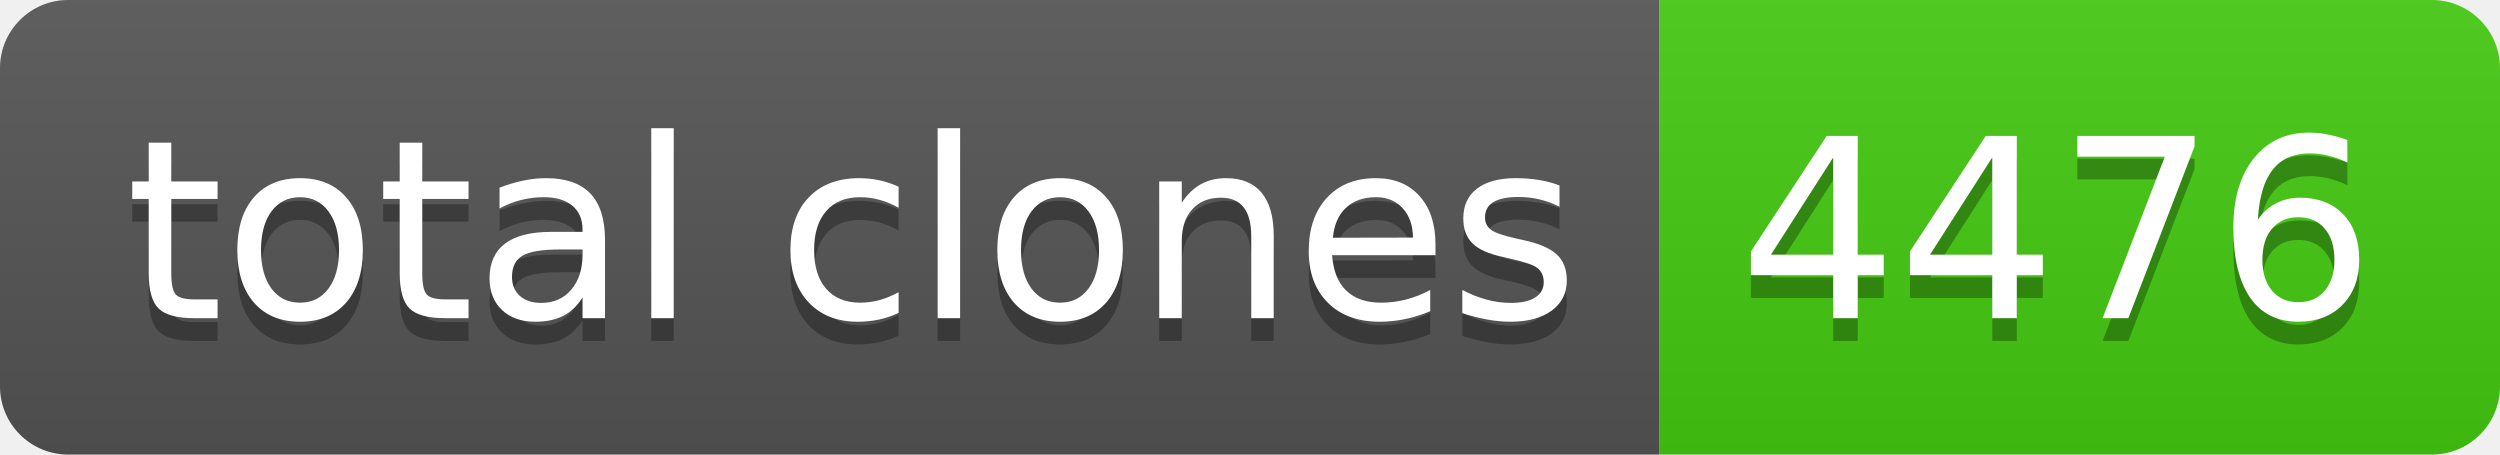
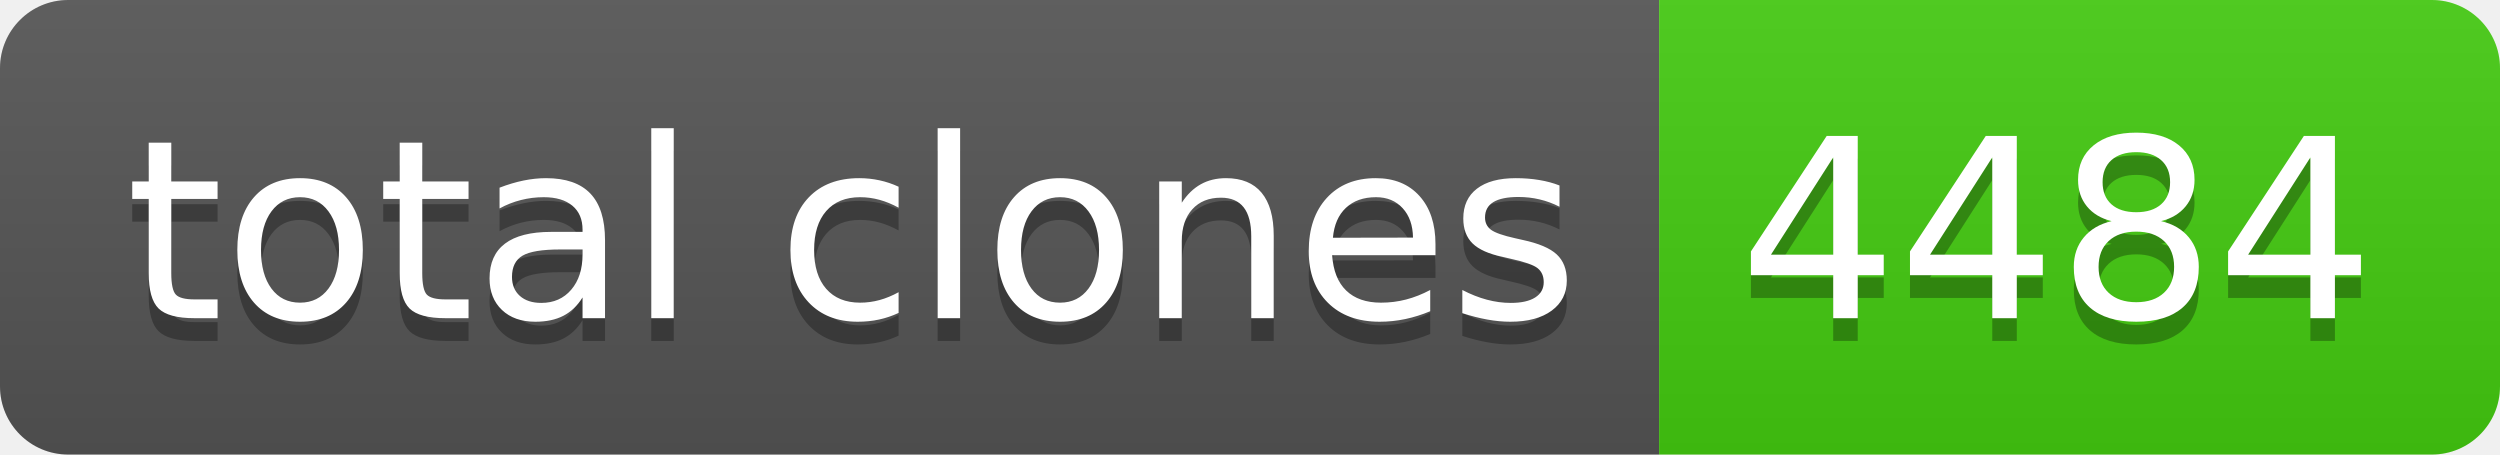
- <svg xmlns="http://www.w3.org/2000/svg" width="110" height="20" role="img" aria-label="total clones: 4476">
+ <svg xmlns="http://www.w3.org/2000/svg" width="110" height="20" role="img" aria-label="total clones: 4484">
  <linearGradient id="s" x2="0" y2="100%">
    <stop offset="0" stop-color="#bbb" stop-opacity=".1" />
    <stop offset="1" stop-opacity=".1" />
  </linearGradient>
  <clipPath id="r">
    <rect width="110" height="20" rx="3" fill="#fff" />
  </clipPath>
  <g clip-path="url(#r)">
    <rect width="73" height="20" fill="#555" />
    <rect x="73" width="37" height="20" fill="#4c1" />
    <rect width="110" height="20" fill="url(#s)" />
  </g>
  <g fill="#fff" text-anchor="middle" font-family="Verdana,Geneva,DejaVu Sans,sans-serif" text-rendering="geometricPrecision" font-size="110">
    <text aria-hidden="true" x="375" y="150" fill="#010101" fill-opacity=".3" transform="scale(.1)" textLength="630">total clones</text>
    <text x="375" y="140" transform="scale(.1)" fill="#fff" textLength="630">total clones</text>
-     <text aria-hidden="true" x="905" y="150" fill="#010101" fill-opacity=".3" transform="scale(.1)" textLength="270">4476</text>
-     <text x="905" y="140" transform="scale(.1)" fill="#fff" textLength="270">4476</text>
+     <text aria-hidden="true" x="905" y="150" fill="#010101" fill-opacity=".3" transform="scale(.1)" textLength="270">4484</text>
+     <text x="905" y="140" transform="scale(.1)" fill="#fff" textLength="270">4484</text>
  </g>
</svg>
